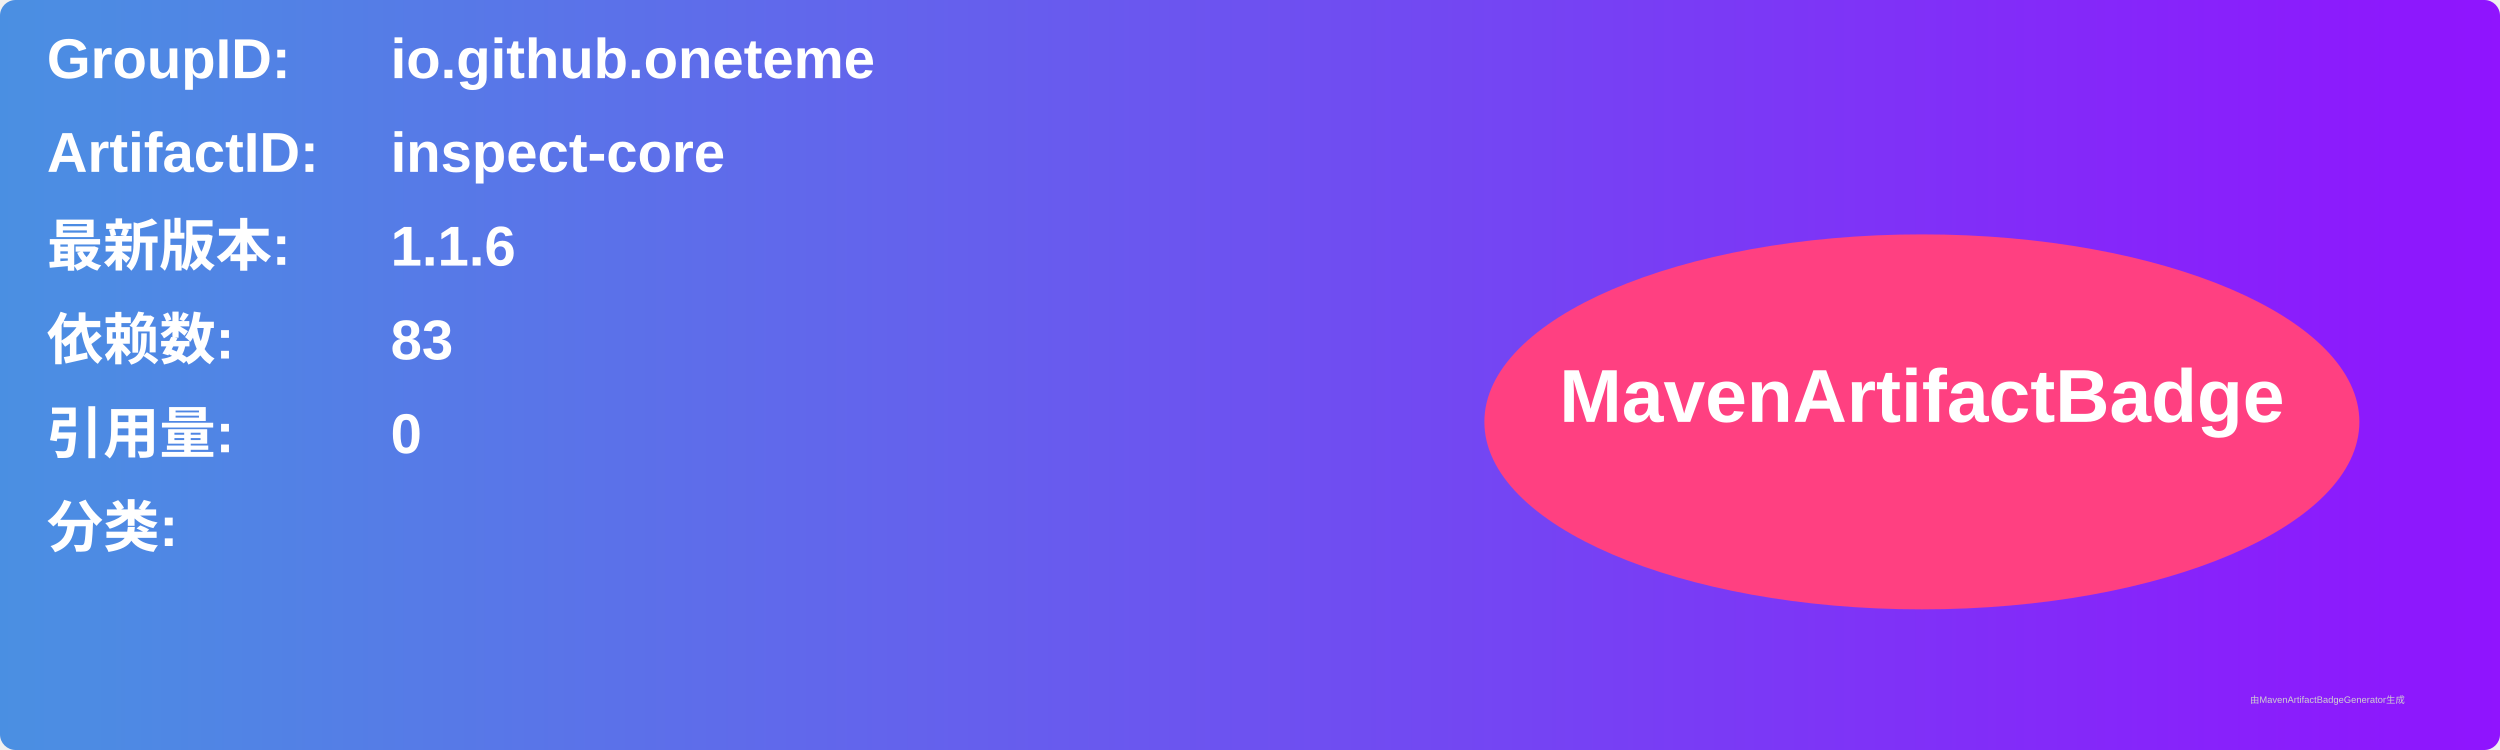
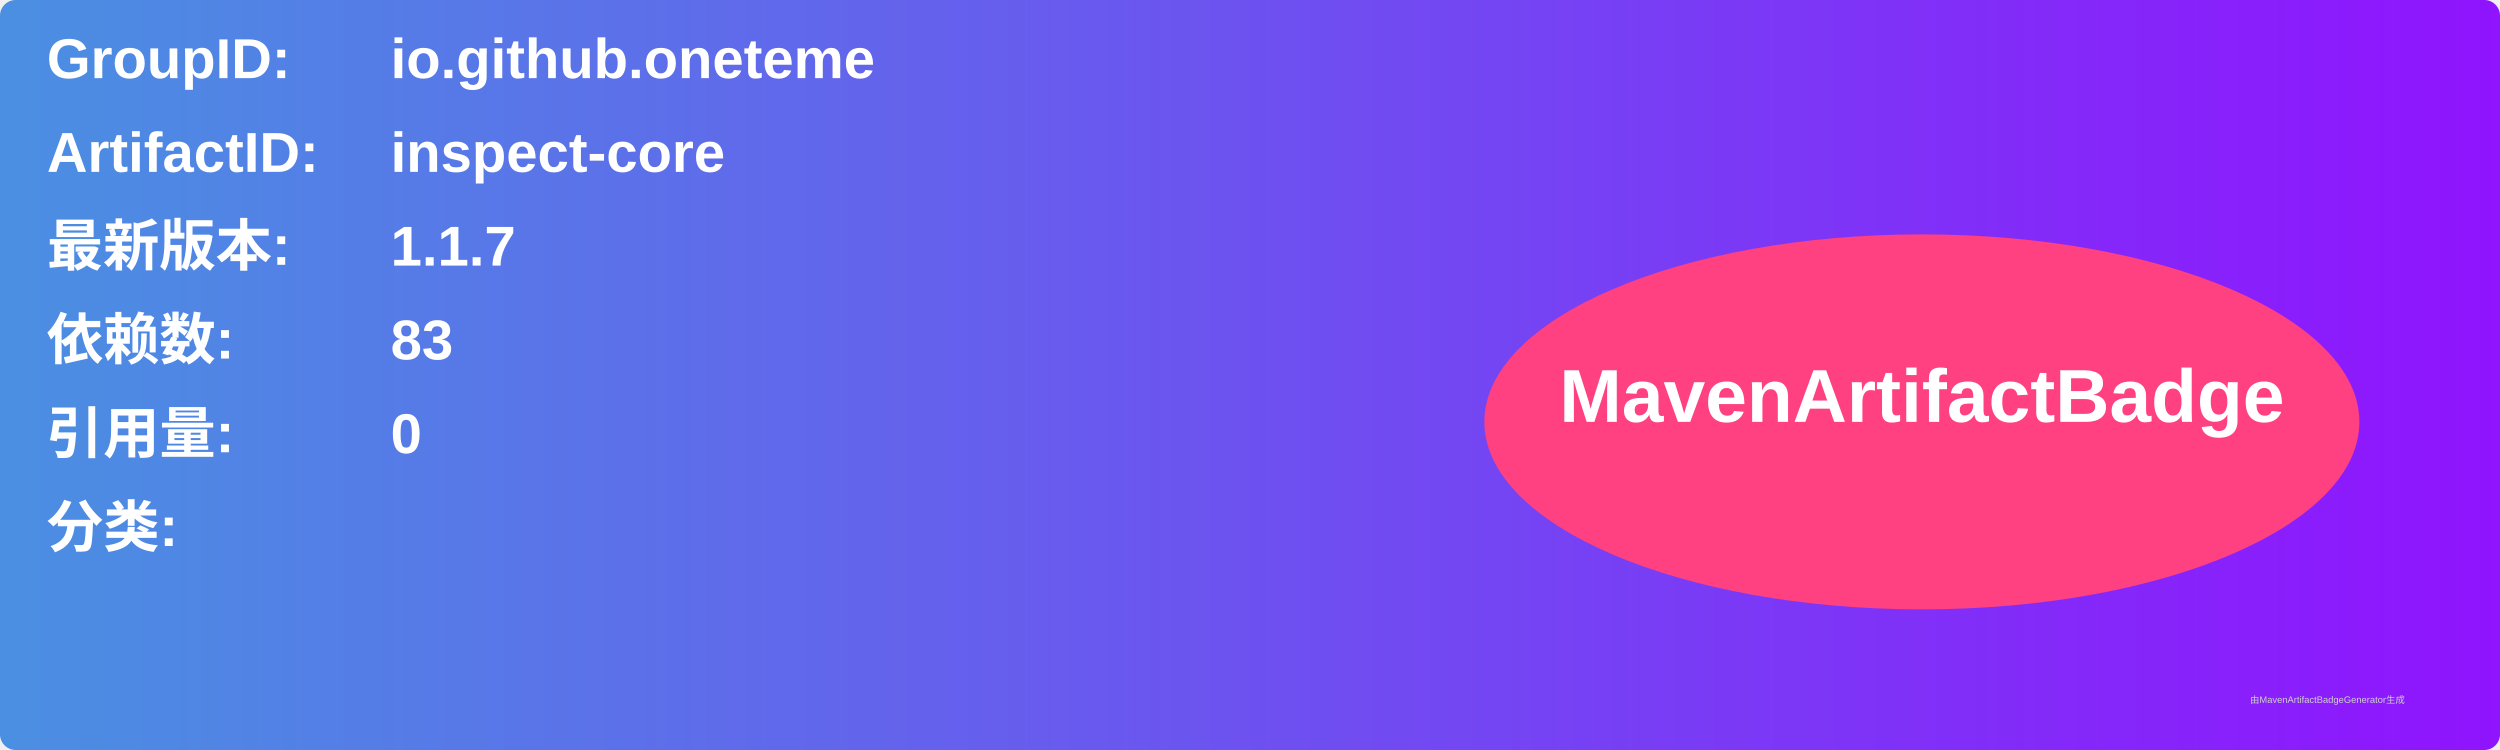
<svg xmlns="http://www.w3.org/2000/svg" width="800" height="240" viewBox="0 0 800 240">
  <linearGradient id="grad" x1="0%" y1="0%" x2="100%" y2="0%">
    <stop offset="0%" stop-color="#4a90e2" />
    <stop offset="100%" stop-color="#9013fe" />
  </linearGradient>
  <rect width="100%" height="100%" rx="5" ry="5" fill="url(#grad)" />
  <g transform="translate(15, 15)">
    <text x="0" y="10" font-family="Arial" font-size="18" fill="white" font-weight="bold" width="260">GroupID:</text>
    <text x="110" y="10" font-family="Arial" font-size="18" fill="white" font-weight="bold" width="460">io.github.oneteme</text>
    <text x="0" y="40" font-family="Arial" font-size="18" fill="white" font-weight="bold" width="260">ArtifactID:</text>
    <text x="110" y="40" font-family="Arial" font-size="18" fill="white" font-weight="bold" width="460">inspect-core</text>
    <text x="0" y="70" font-family="Arial" font-size="18" fill="white" font-weight="bold">最新版本:</text>
    <text x="110" y="70" font-family="Arial" font-size="18" fill="white" font-weight="bold">
-       <tspan font-weight="bold">1.1.6</tspan>
+       <tspan font-weight="bold">1.1.7</tspan>
    </text>
    <text x="0" y="100" font-family="Arial" font-size="18" fill="white" font-weight="bold">依赖数: </text>
    <text x="110" y="100" font-family="Arial" font-size="18" fill="white">
      <tspan font-weight="bold">83</tspan>
    </text>
    <text x="0" y="130" font-family="Arial" font-size="18" fill="white" font-weight="bold">引用量: </text>
    <text x="110" y="130" font-family="Arial" font-size="18" fill="white">
      <tspan font-weight="bold">0</tspan>
    </text>
    <text x="0" y="160" font-family="Arial" font-size="18" fill="white" font-weight="bold">分类:</text>
    <text x="10" y="190" font-family="Arial" font-size="10" fill="white">
      <tspan font-weight="bold" />
    </text>
    <ellipse cx="600" cy="120" rx="140" ry="60" fill="#ff4081" />
    <text x="600" y="120" text-anchor="middle" font-family="Arial" font-size="24" fill="white" font-weight="bold">MavenArtifactBadge</text>
  </g>
  <text x="720" y="225" font-family="Arial" font-size="3" fill="#d0d0d0">由MavenArtifactBadgeGenerator生成</text>
</svg>
